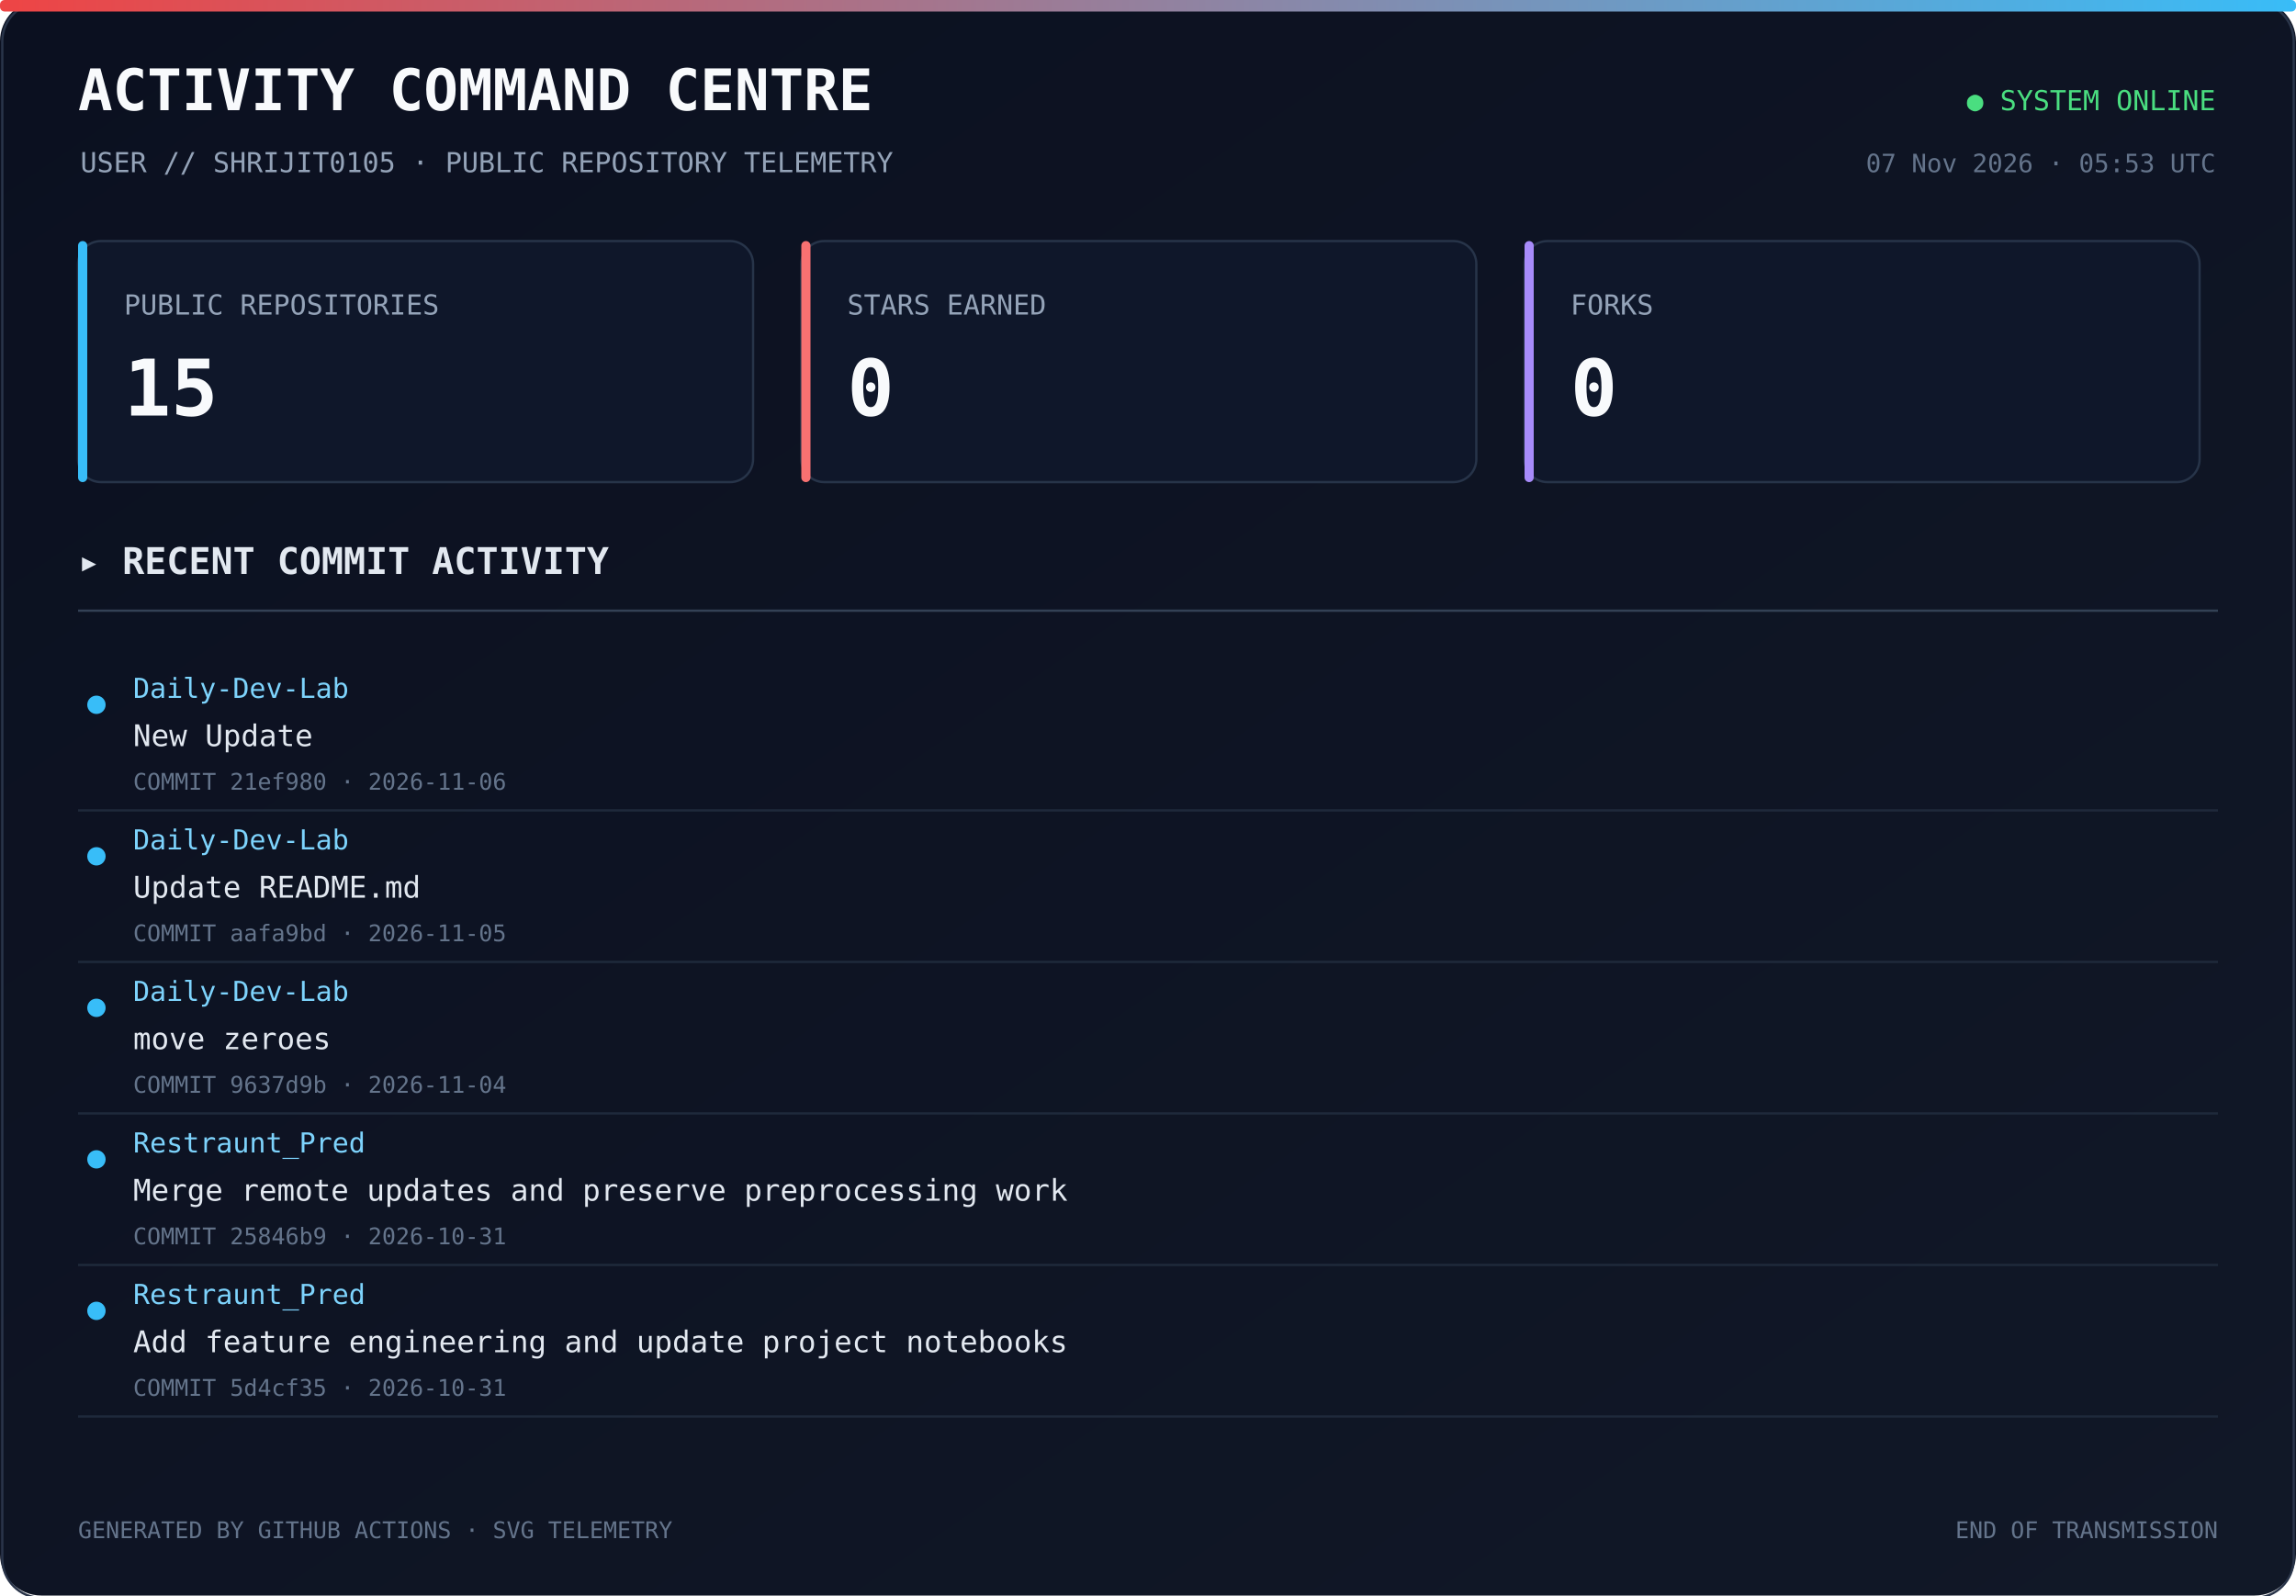
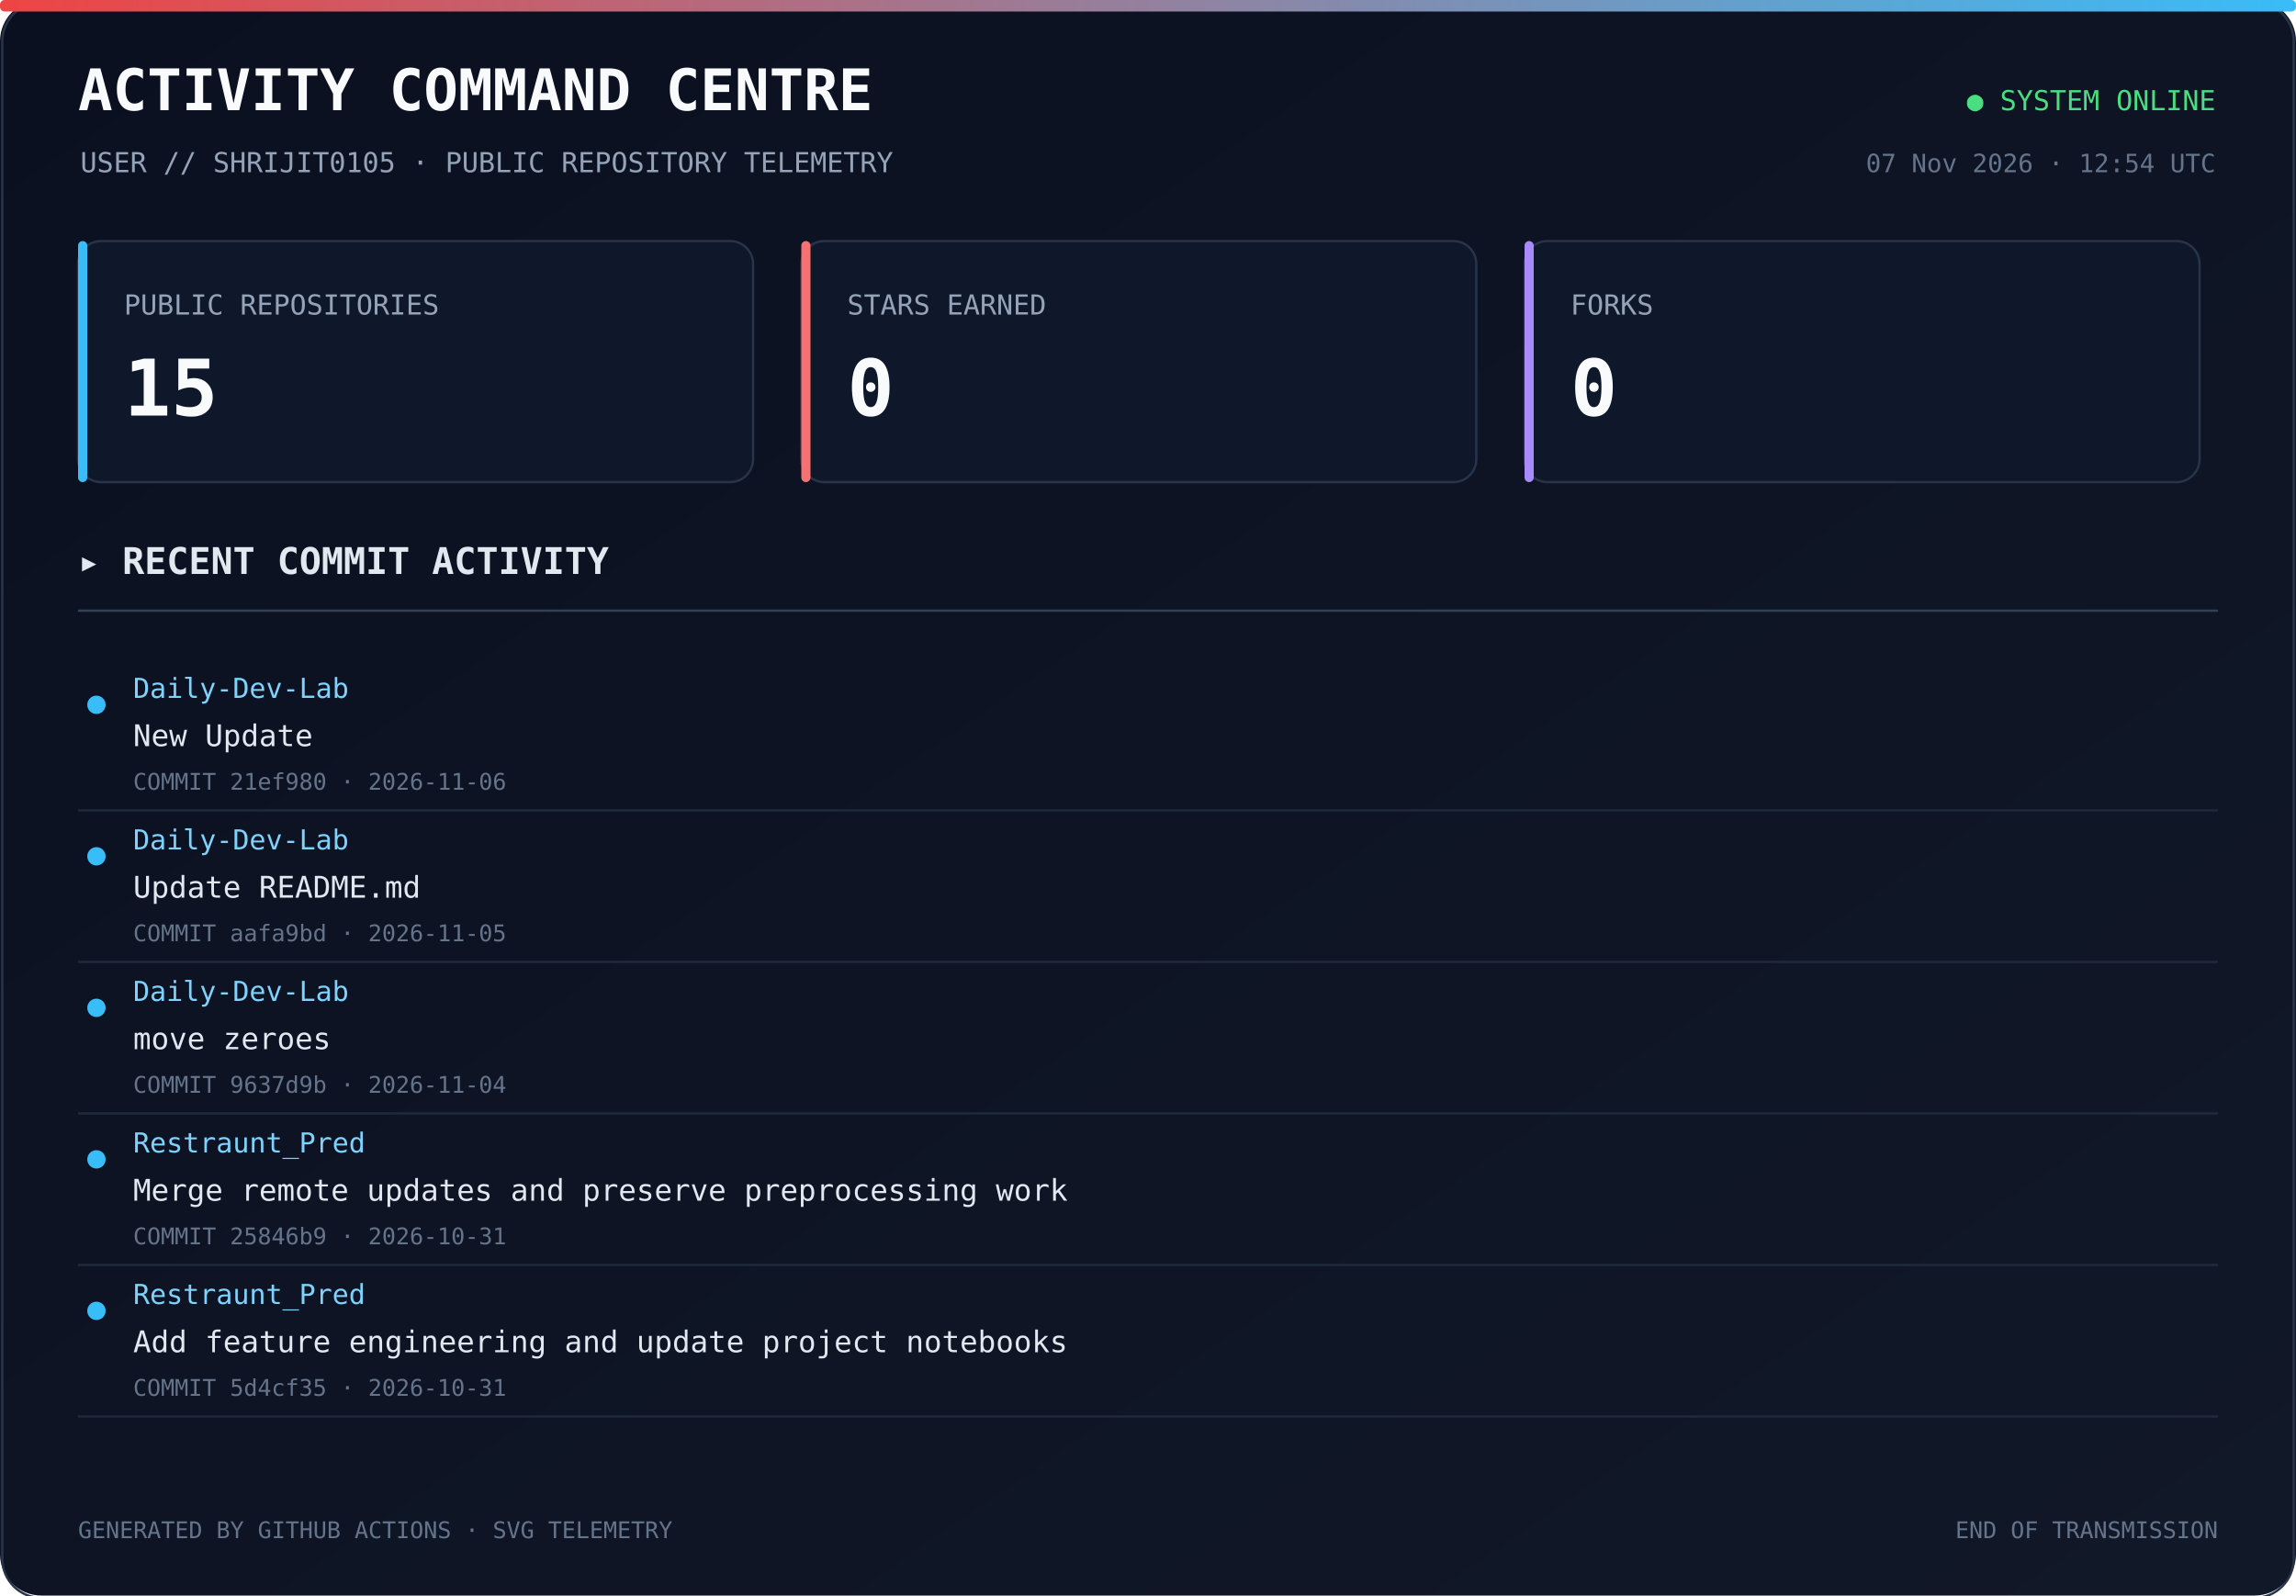
<svg xmlns="http://www.w3.org/2000/svg" width="1000" height="695" viewBox="0 0 1000 695">
  <defs>
    <linearGradient id="bg" x1="0" y1="0" x2="1" y2="1">
      <stop offset="0%" stop-color="#0b1020" />
      <stop offset="100%" stop-color="#111827" />
    </linearGradient>
    <linearGradient id="line" x1="0" y1="0" x2="1" y2="0">
      <stop offset="0%" stop-color="#ef4444" />
      <stop offset="100%" stop-color="#38bdf8" />
    </linearGradient>
  </defs>
  <rect width="1000" height="100%" rx="18" fill="url(#bg)" />
  <rect x="1" y="1" width="998" height="100%" rx="17" fill="none" stroke="#293449" />
  <rect x="0" y="0" width="1000" height="5" rx="2" fill="url(#line)" />
  <text x="34" y="48" fill="#f8fafc" font-size="25" font-family="monospace" font-weight="700">ACTIVITY COMMAND CENTRE</text>
  <text x="35" y="75" fill="#94a3b8" font-size="12" font-family="monospace">USER // SHRIJIT0105 · PUBLIC REPOSITORY TELEMETRY</text>
  <text x="965" y="48" text-anchor="end" fill="#4ade80" font-size="12" font-family="monospace">● SYSTEM ONLINE</text>
-   <text x="965" y="75" text-anchor="end" fill="#64748b" font-size="11" font-family="monospace">07 Nov 2026 · 05:53 UTC</text>
+   <text x="965" y="75" text-anchor="end" fill="#64748b" font-size="11" font-family="monospace">07 Nov 2026 · 12:54 UTC</text>
  <rect x="34" y="105" width="294" height="105" rx="10" fill="#0f172a" stroke="#273449" />
  <rect x="34" y="105" width="4" height="105" rx="2" fill="#38bdf8" />
  <text x="54" y="137" fill="#94a3b8" font-size="12" font-family="monospace">PUBLIC REPOSITORIES</text>
  <text x="54" y="181" fill="#f8fafc" font-size="34" font-family="monospace" font-weight="700">15</text>
  <rect x="349" y="105" width="294" height="105" rx="10" fill="#0f172a" stroke="#273449" />
  <rect x="349" y="105" width="4" height="105" rx="2" fill="#f87171" />
  <text x="369" y="137" fill="#94a3b8" font-size="12" font-family="monospace">STARS EARNED</text>
  <text x="369" y="181" fill="#f8fafc" font-size="34" font-family="monospace" font-weight="700">0</text>
  <rect x="664" y="105" width="294" height="105" rx="10" fill="#0f172a" stroke="#273449" />
  <rect x="664" y="105" width="4" height="105" rx="2" fill="#a78bfa" />
  <text x="684" y="137" fill="#94a3b8" font-size="12" font-family="monospace">FORKS</text>
  <text x="684" y="181" fill="#f8fafc" font-size="34" font-family="monospace" font-weight="700">0</text>
  <text x="34" y="250" fill="#e2e8f0" font-size="16" font-family="monospace" font-weight="700">▸ RECENT COMMIT ACTIVITY</text>
  <line x1="34" y1="266" x2="966" y2="266" stroke="#334155" />
  <circle cx="42" cy="307" r="4" fill="#38bdf8" />
  <text x="58" y="304" fill="#7dd3fc" font-size="12" font-family="monospace">Daily-Dev-Lab</text>
  <text x="58" y="325" fill="#e2e8f0" font-size="13" font-family="monospace">New Update</text>
  <text x="58" y="344" fill="#64748b" font-size="10" font-family="monospace">COMMIT 21ef980 · 2026-11-06</text>
  <a href="https://github.com/Shrijit0105/Daily-Dev-Lab/commit/21ef980330497d1393efe430dbe5232009ca8d05" target="_blank">
    <rect x="25" y="288" width="940" height="57" fill="transparent" />
  </a>
  <line x1="34" y1="353" x2="966" y2="353" stroke="#1e293b" />
  <circle cx="42" cy="373" r="4" fill="#38bdf8" />
  <text x="58" y="370" fill="#7dd3fc" font-size="12" font-family="monospace">Daily-Dev-Lab</text>
  <text x="58" y="391" fill="#e2e8f0" font-size="13" font-family="monospace">Update README.md</text>
  <text x="58" y="410" fill="#64748b" font-size="10" font-family="monospace">COMMIT aafa9bd · 2026-11-05</text>
  <a href="https://github.com/Shrijit0105/Daily-Dev-Lab/commit/aafa9bdc204a8adf594e79ea6602376cd071905f" target="_blank">
    <rect x="25" y="354" width="940" height="57" fill="transparent" />
  </a>
  <line x1="34" y1="419" x2="966" y2="419" stroke="#1e293b" />
  <circle cx="42" cy="439" r="4" fill="#38bdf8" />
  <text x="58" y="436" fill="#7dd3fc" font-size="12" font-family="monospace">Daily-Dev-Lab</text>
  <text x="58" y="457" fill="#e2e8f0" font-size="13" font-family="monospace">move zeroes</text>
  <text x="58" y="476" fill="#64748b" font-size="10" font-family="monospace">COMMIT 9637d9b · 2026-11-04</text>
  <a href="https://github.com/Shrijit0105/Daily-Dev-Lab/commit/9637d9bf6962bb0db80d3d719371569a0c13db72" target="_blank">
    <rect x="25" y="420" width="940" height="57" fill="transparent" />
  </a>
  <line x1="34" y1="485" x2="966" y2="485" stroke="#1e293b" />
  <circle cx="42" cy="505" r="4" fill="#38bdf8" />
  <text x="58" y="502" fill="#7dd3fc" font-size="12" font-family="monospace">Restraunt_Pred</text>
  <text x="58" y="523" fill="#e2e8f0" font-size="13" font-family="monospace">Merge remote updates and preserve preprocessing work</text>
  <text x="58" y="542" fill="#64748b" font-size="10" font-family="monospace">COMMIT 25846b9 · 2026-10-31</text>
  <a href="https://github.com/Shrijit0105/Restraunt_Pred/commit/25846b9c0fd67e61326f83c4218dc174659e83eb" target="_blank">
    <rect x="25" y="486" width="940" height="57" fill="transparent" />
  </a>
  <line x1="34" y1="551" x2="966" y2="551" stroke="#1e293b" />
  <circle cx="42" cy="571" r="4" fill="#38bdf8" />
  <text x="58" y="568" fill="#7dd3fc" font-size="12" font-family="monospace">Restraunt_Pred</text>
  <text x="58" y="589" fill="#e2e8f0" font-size="13" font-family="monospace">Add feature engineering and update project notebooks</text>
  <text x="58" y="608" fill="#64748b" font-size="10" font-family="monospace">COMMIT 5d4cf35 · 2026-10-31</text>
  <a href="https://github.com/Shrijit0105/Restraunt_Pred/commit/5d4cf35ac72092495f067c06a7668ed8e75fb722" target="_blank">
    <rect x="25" y="552" width="940" height="57" fill="transparent" />
  </a>
  <line x1="34" y1="617" x2="966" y2="617" stroke="#1e293b" />
  <text x="34" y="670" fill="#64748b" font-size="10" font-family="monospace">GENERATED BY GITHUB ACTIONS · SVG TELEMETRY</text>
  <text x="966" y="670" text-anchor="end" fill="#64748b" font-size="10" font-family="monospace">END OF TRANSMISSION</text>
</svg>
